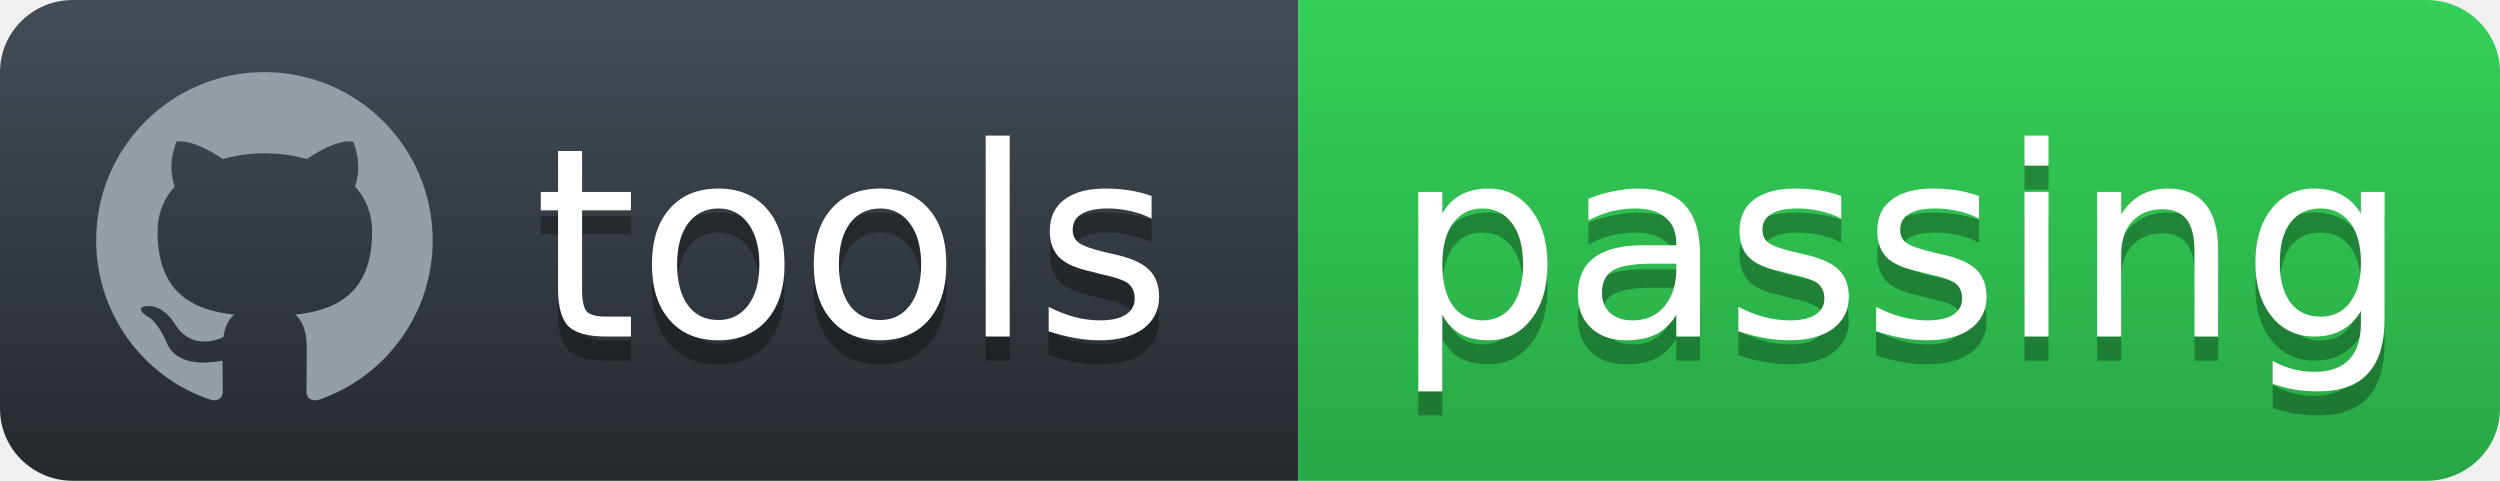
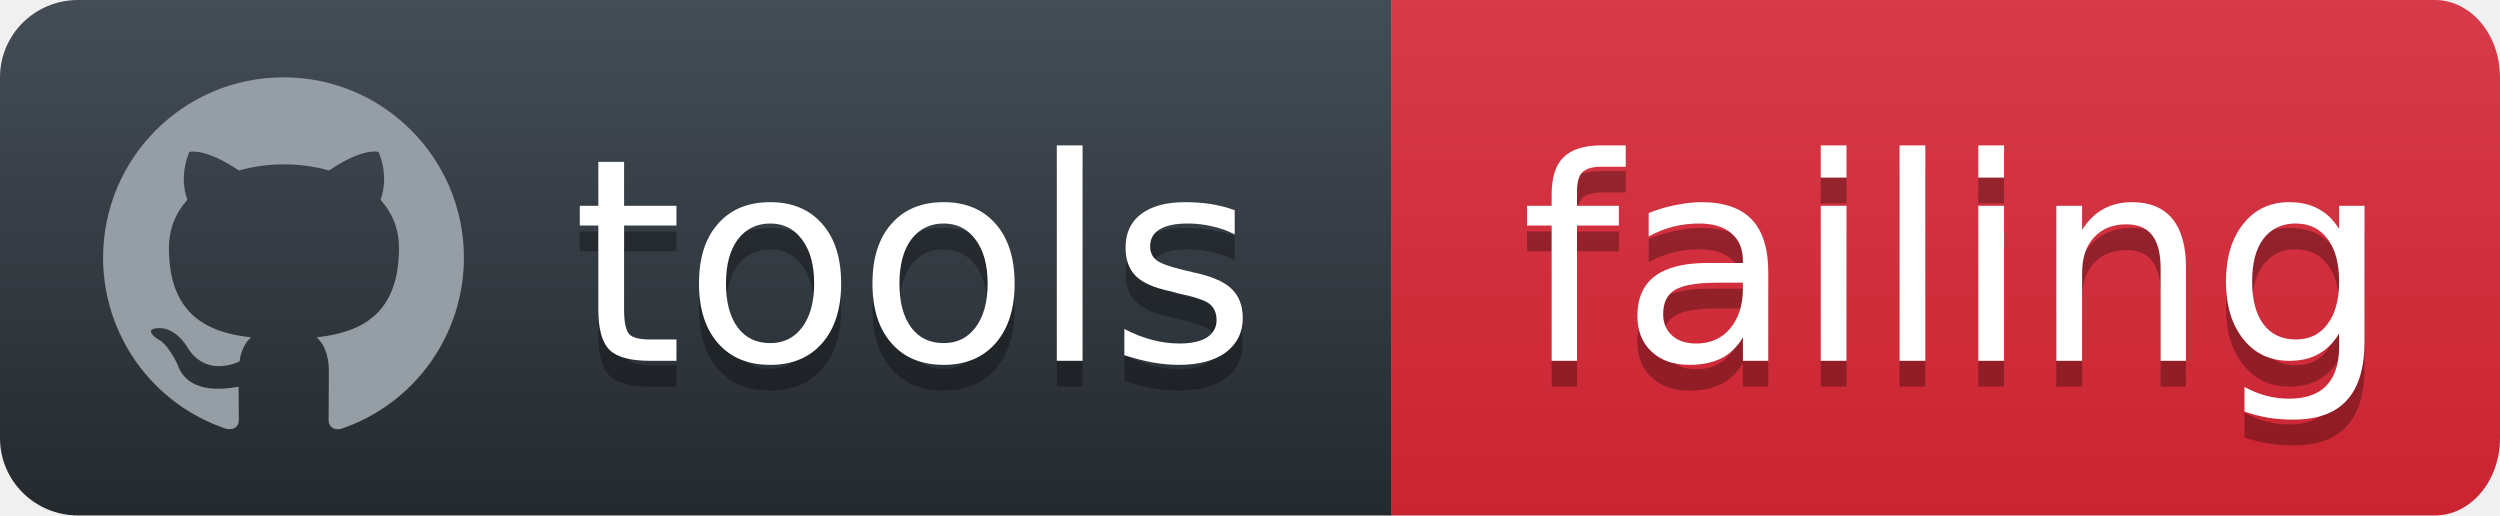
- <svg xmlns="http://www.w3.org/2000/svg" width="104" height="20">
+ <svg xmlns="http://www.w3.org/2000/svg" width="97" height="20">
  <defs>
    <linearGradient id="workflow-fill" x1="50%" y1="0%" x2="50%" y2="100%">
      <stop stop-color="#444D56" offset="0%" />
      <stop stop-color="#24292E" offset="100%" />
    </linearGradient>
    <linearGradient id="state-fill" x1="50%" y1="0%" x2="50%" y2="100%">
-       <stop stop-color="#34D058" offset="0%" />
-       <stop stop-color="#28A745" offset="100%" />
+       <stop stop-color="#D73A49" offset="0%" />
+       <stop stop-color="#CB2431" offset="100%" />
    </linearGradient>
  </defs>
  <g fill="none" fill-rule="evenodd">
    <g font-family="'DejaVu Sans',Verdana,Geneva,sans-serif" font-size="11">
      <path id="workflow-bg" d="M0,3 C0,1.343 1.355,0 3.027,0 L54,0 L54,20 L3.027,20 C1.355,20 0,18.657 0,17 L0,3 Z" fill="url(#workflow-fill)" fill-rule="nonzero" />
      <text fill="#010101" fill-opacity=".3">
        <tspan x="22.198" y="15" aria-hidden="true">tools</tspan>
      </text>
      <text fill="#FFFFFF">
        <tspan x="22.198" y="14">tools</tspan>
      </text>
    </g>
    <g transform="translate(54)" font-family="'DejaVu Sans',Verdana,Geneva,sans-serif" font-size="11">
-       <path d="M0 0h46.939C48.629 0 50 1.343 50 3v14c0 1.657-1.37 3-3.061 3H0V0z" id="state-bg" fill="url(#state-fill)" fill-rule="nonzero" />
+       <path d="M0 0h40.47C41.869 0 43 1.343 43 3v14c0 1.657-1.132 3-2.53 3H0V0z" id="state-bg" fill="url(#state-fill)" fill-rule="nonzero" />
      <text fill="#010101" fill-opacity=".3" aria-hidden="true">
-         <tspan x="4" y="15">passing</tspan>
+         <tspan x="5" y="15">failing</tspan>
      </text>
      <text fill="#FFFFFF">
-         <tspan x="4" y="14">passing</tspan>
+         <tspan x="5" y="14">failing</tspan>
      </text>
    </g>
    <path fill="#959DA5" d="M11 3c-3.868 0-7 3.132-7 7a6.996 6.996 0 0 0 4.786 6.641c.35.062.482-.148.482-.332 0-.166-.01-.718-.01-1.304-1.758.324-2.213-.429-2.353-.822-.079-.202-.42-.823-.717-.99-.245-.13-.595-.454-.01-.463.552-.009.946.508 1.077.718.63 1.058 1.636.76 2.039.577.061-.455.245-.761.446-.936-1.557-.175-3.185-.779-3.185-3.456 0-.762.271-1.392.718-1.882-.07-.175-.315-.892.07-1.855 0 0 .586-.183 1.925.718a6.5 6.5 0 0 1 1.75-.236 6.5 6.5 0 0 1 1.75.236c1.338-.91 1.925-.718 1.925-.718.385.963.14 1.68.07 1.855.446.49.717 1.112.717 1.882 0 2.686-1.636 3.28-3.194 3.456.254.219.473.639.473 1.295 0 .936-.009 1.689-.009 1.925 0 .184.131.402.481.332A7.011 7.011 0 0 0 18 10c0-3.867-3.133-7-7-7z" />
  </g>
</svg>
